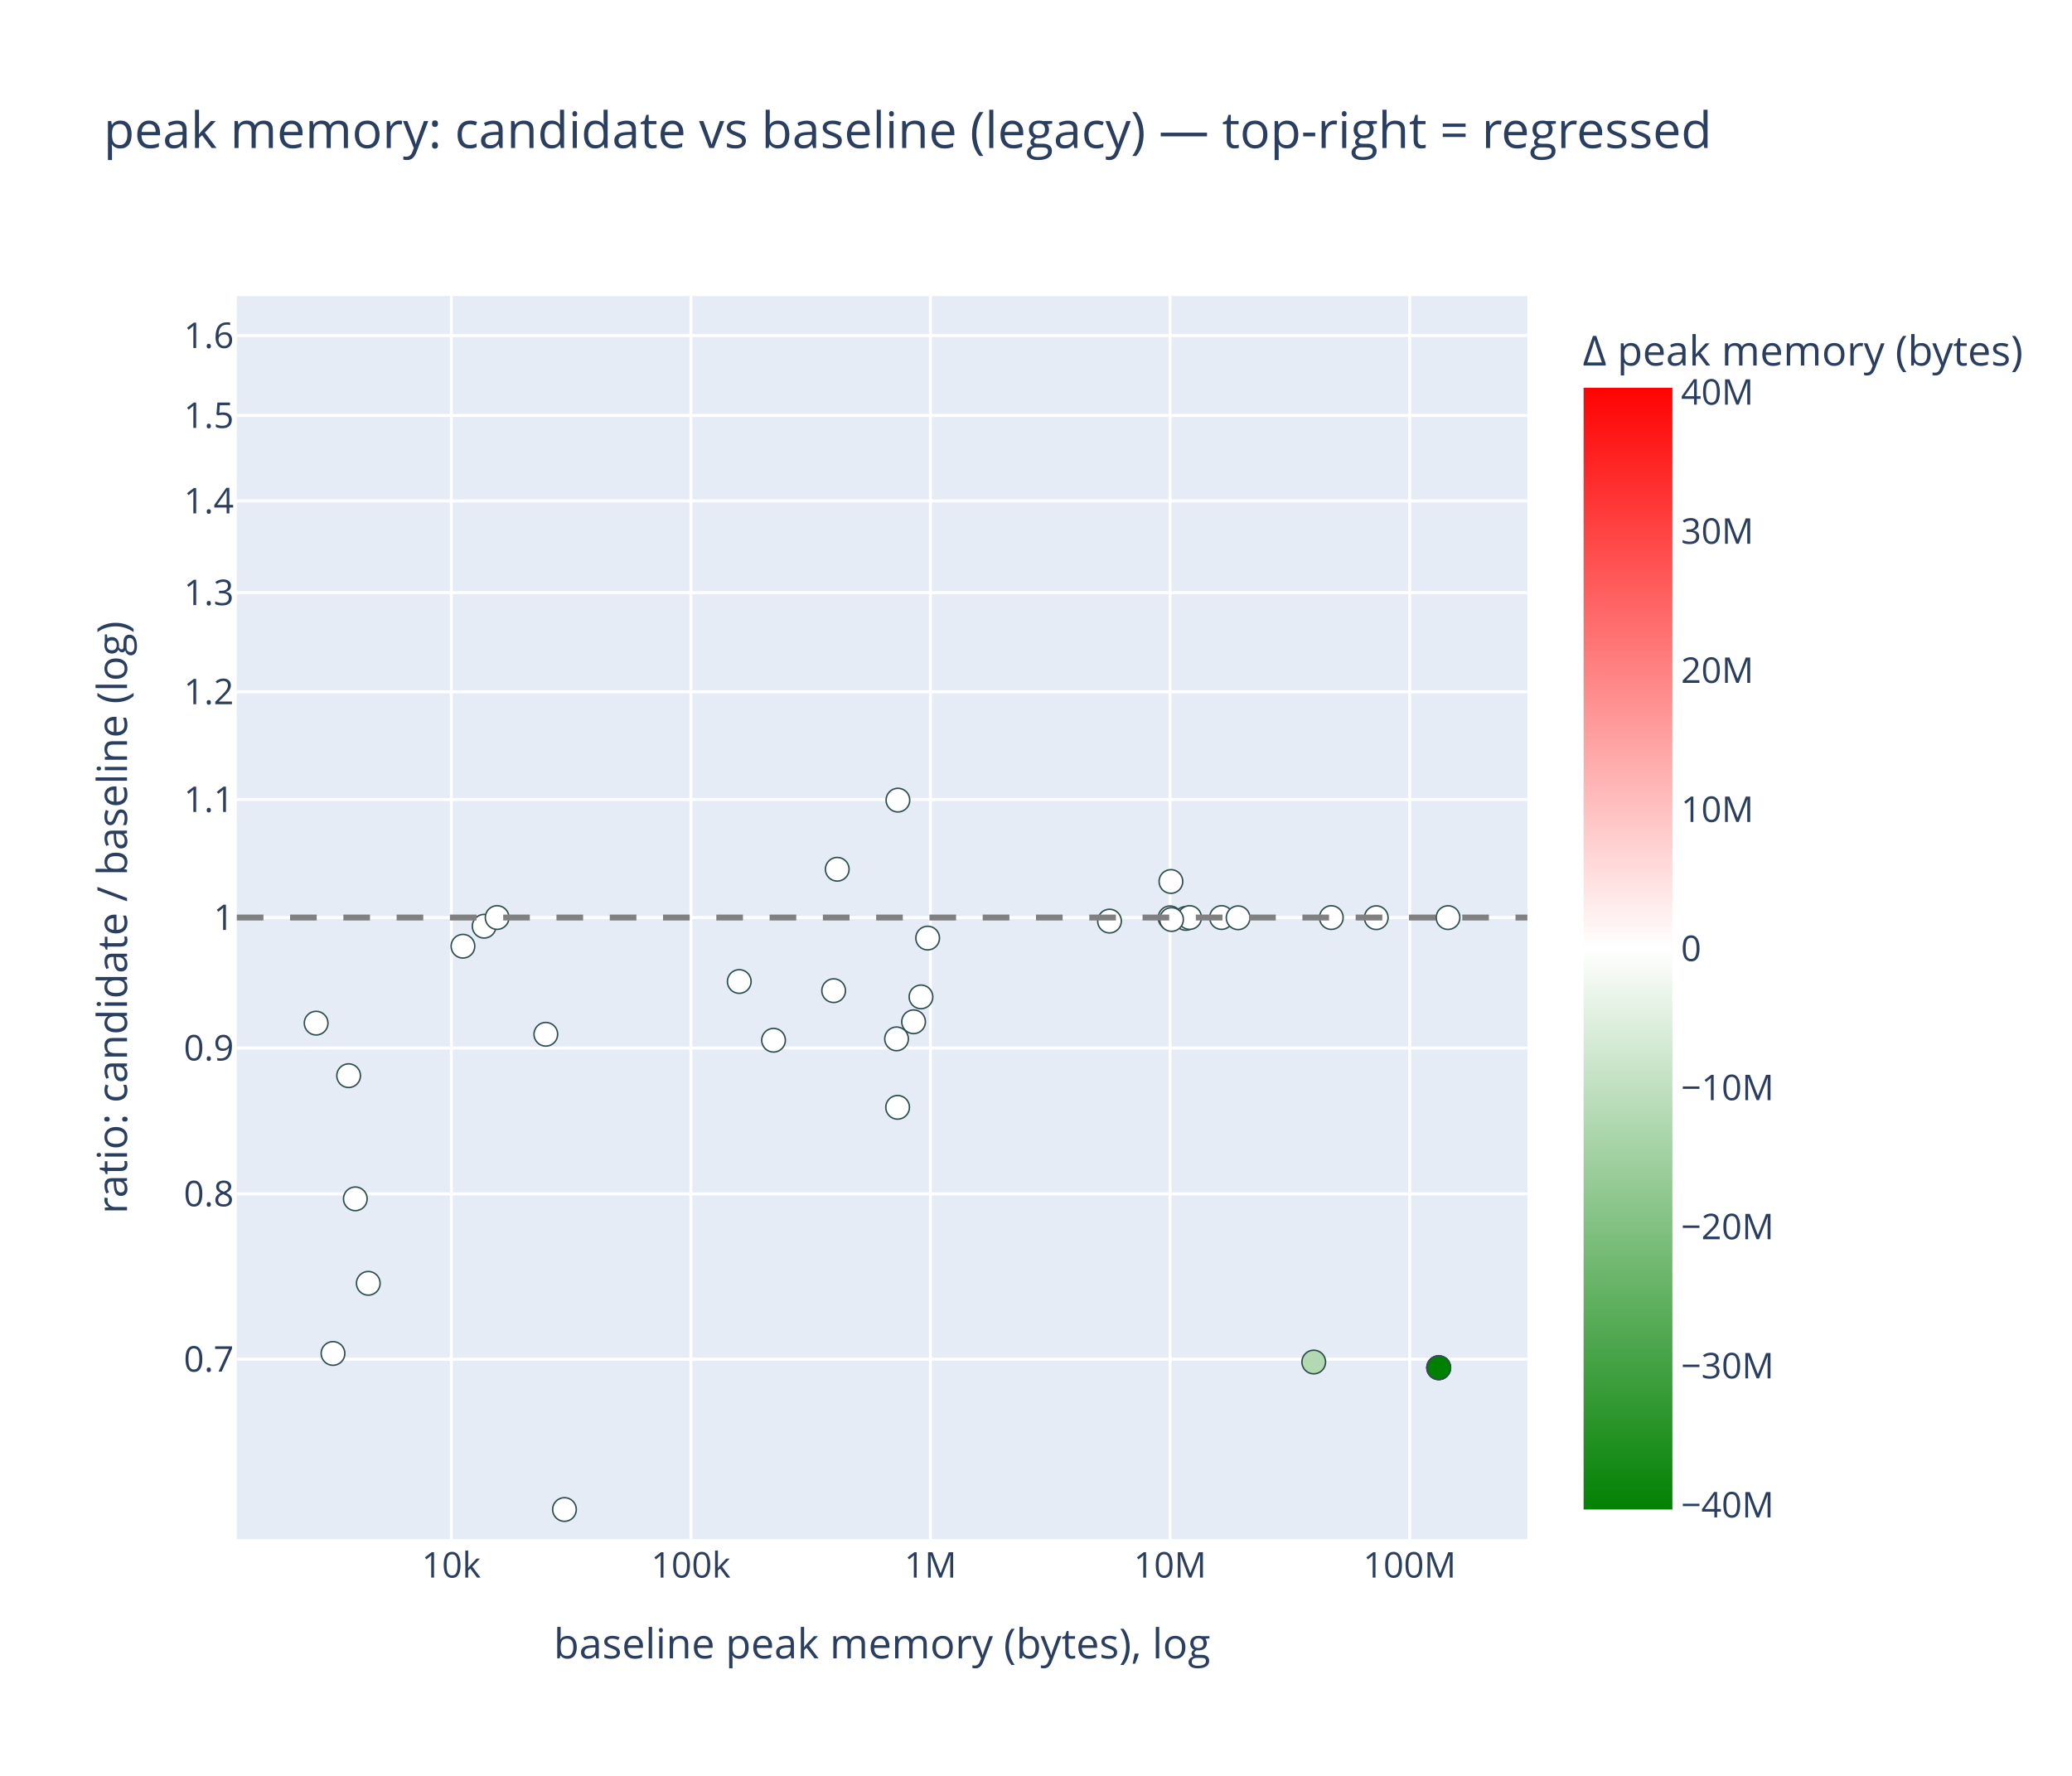
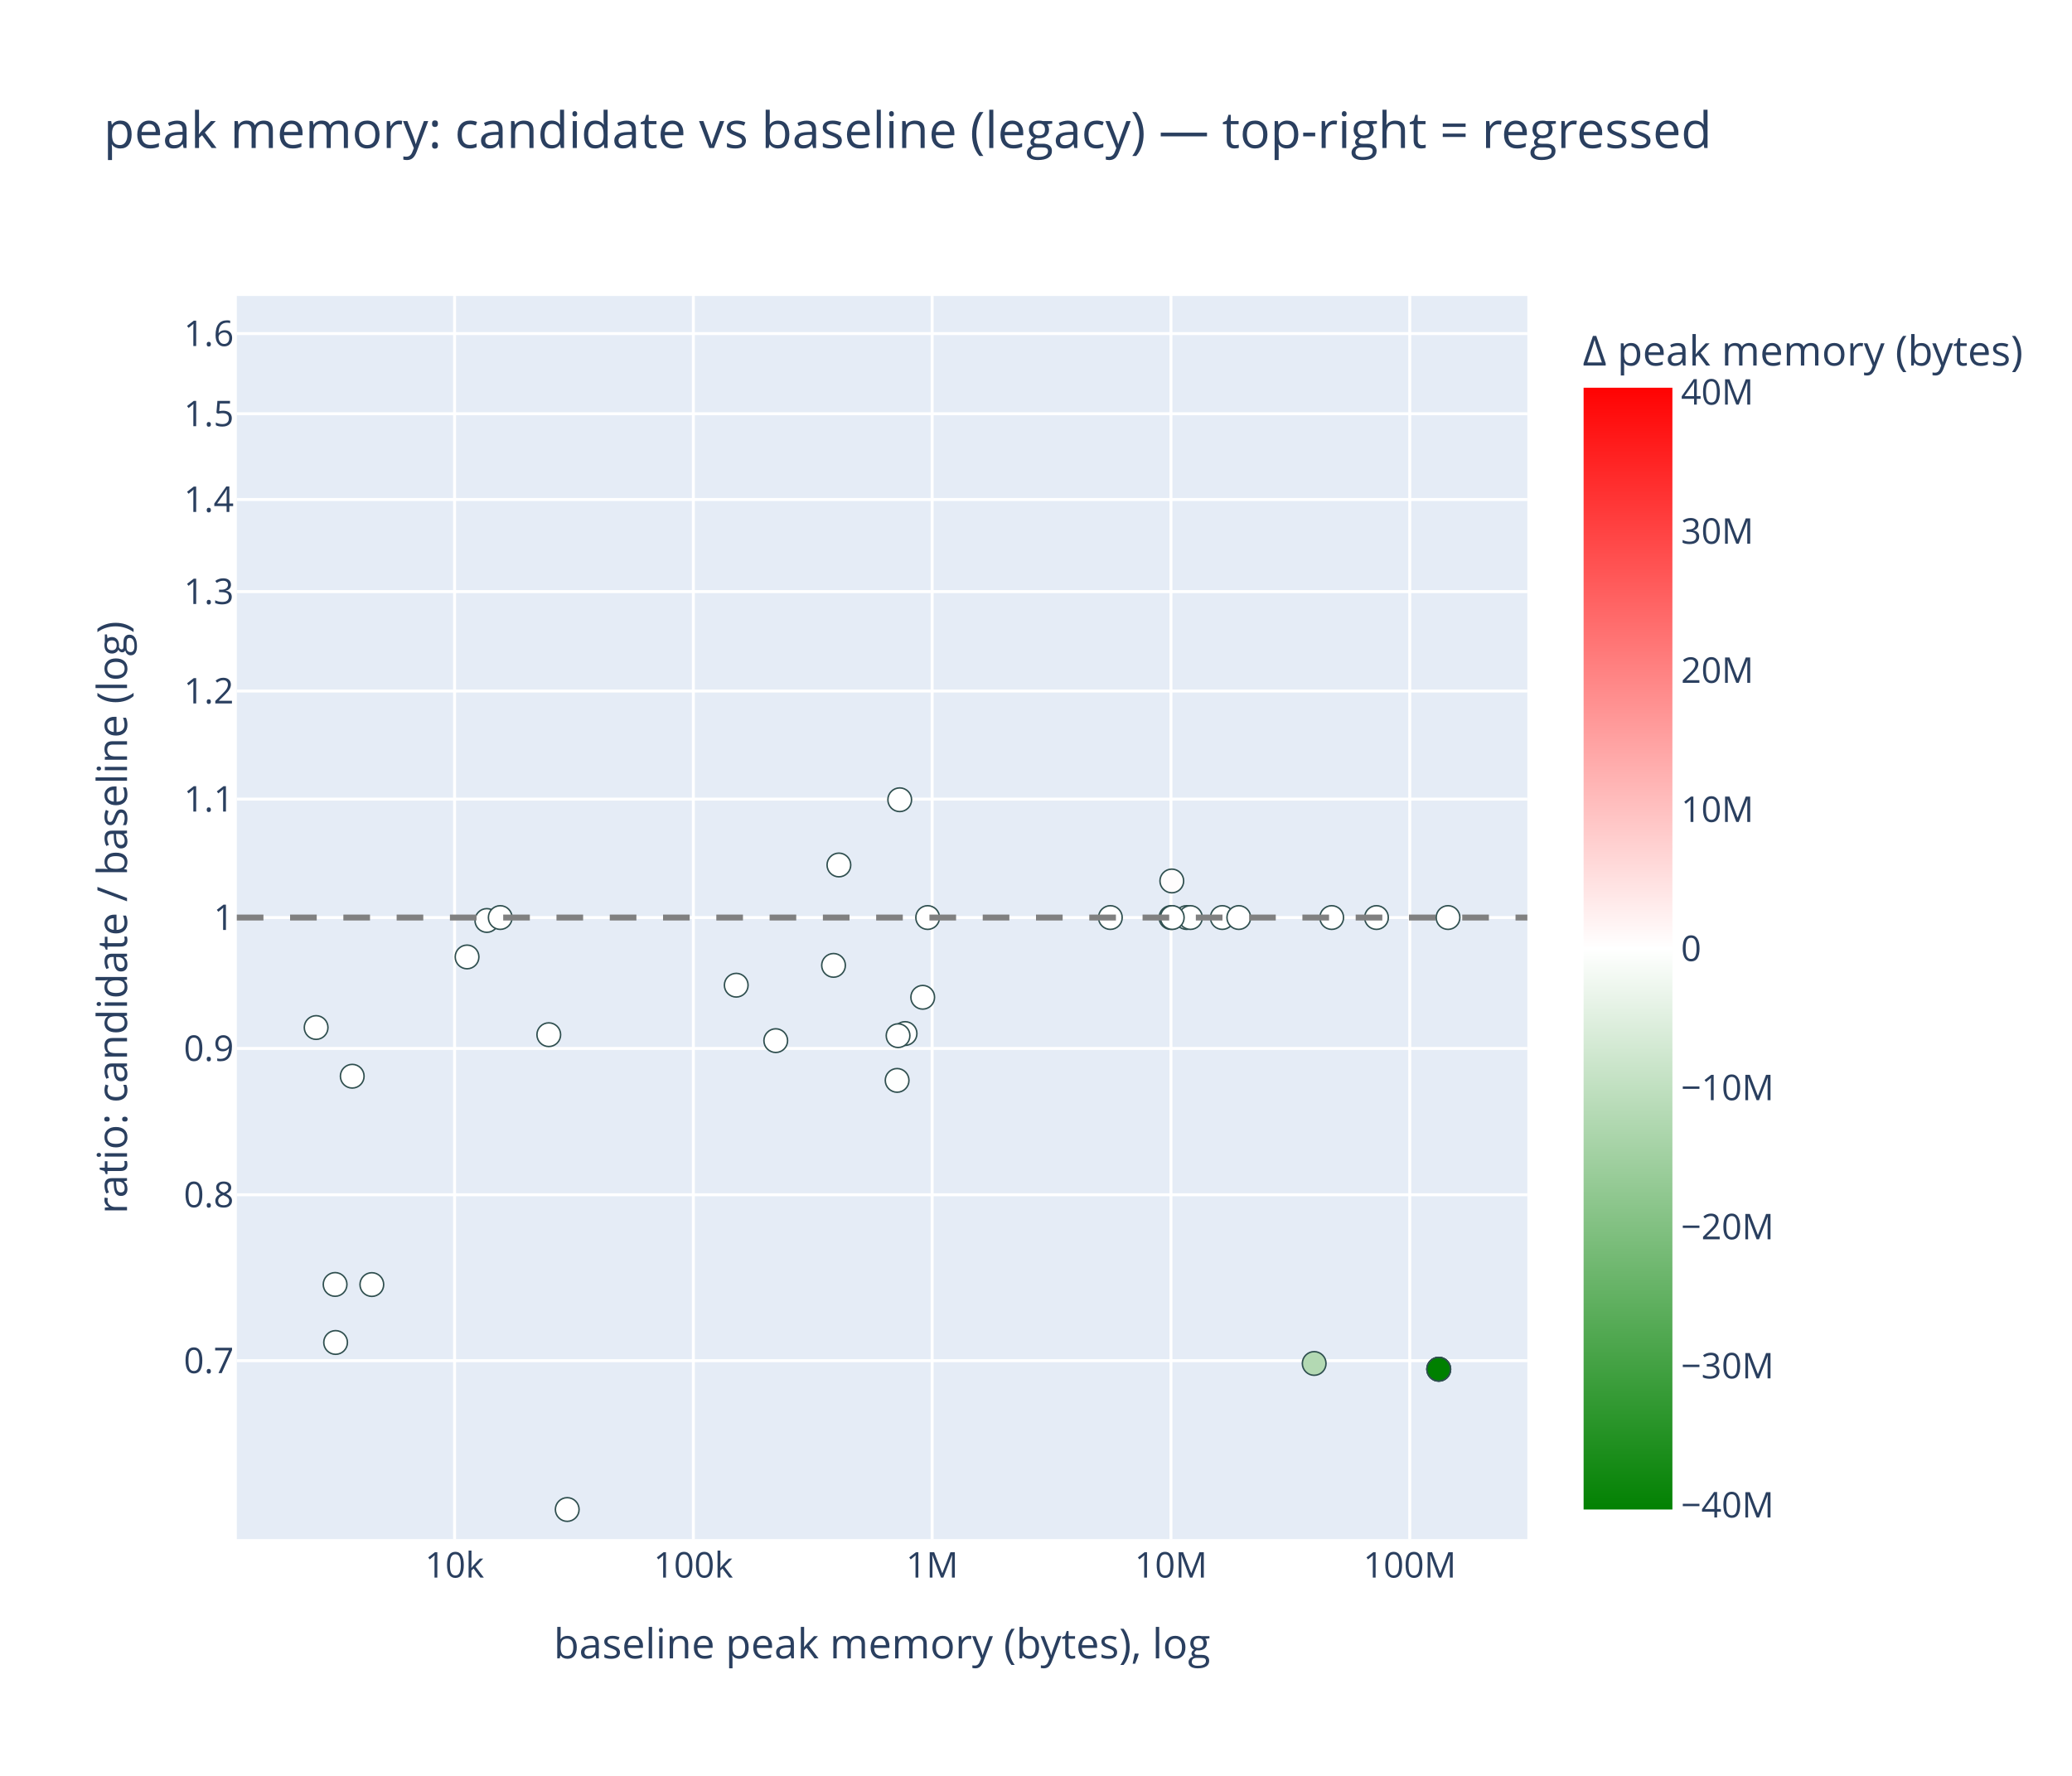
<svg xmlns="http://www.w3.org/2000/svg" class="main-svg" width="700" height="600" style="" viewBox="0 0 700 600">
  <rect x="0" y="0" width="700" height="600" style="fill: rgb(255, 255, 255); fill-opacity: 1;" />
-   <defs id="defs-bfeaf5">
+   <defs id="defs-1a44c6">
    <g class="clips">
-       <clipPath id="clipbfeaf5xyplot" class="plotclip">
+       <clipPath id="clip1a44c6xyplot" class="plotclip">
        <rect width="436" height="420" />
      </clipPath>
-       <clipPath class="axesclip" id="clipbfeaf5x">
+       <clipPath class="axesclip" id="clip1a44c6x">
        <rect x="80" y="0" width="436" height="600" />
      </clipPath>
-       <clipPath class="axesclip" id="clipbfeaf5y">
+       <clipPath class="axesclip" id="clip1a44c6y">
        <rect x="0" y="100" width="700" height="420" />
      </clipPath>
-       <clipPath class="axesclip" id="clipbfeaf5xy">
+       <clipPath class="axesclip" id="clip1a44c6xy">
        <rect x="80" y="100" width="436" height="420" />
      </clipPath>
    </g>
    <g class="gradients">
-       <linearGradient x1="0" y1="1" x2="0" y2="0" gradientUnits="objectBoundingBox" id="gbfeaf5-cbcoloraxis">
+       <linearGradient x1="0" y1="1" x2="0" y2="0" gradientUnits="objectBoundingBox" id="g1a44c6-cbcoloraxis">
        <stop offset="0%" stop-color="rgb(0, 128, 0)" stop-opacity="1" />
        <stop offset="50%" stop-color="rgb(255, 255, 255)" stop-opacity="1" />
        <stop offset="100%" stop-color="rgb(255, 0, 0)" stop-opacity="1" />
      </linearGradient>
    </g>
    <g class="patterns" />
  </defs>
  <g class="bglayer">
    <rect class="bg" x="80" y="100" width="436" height="420" style="fill: rgb(229, 236, 246); fill-opacity: 1; stroke-width: 0;" />
  </g>
  <g class="layer-below">
    <g class="imagelayer" />
    <g class="shapelayer" />
  </g>
  <g class="cartesianlayer">
    <g class="subplot xy">
      <g class="layer-subplot">
        <g class="shapelayer" />
        <g class="imagelayer" />
      </g>
      <g class="minor-gridlayer">
        <g class="x" />
        <g class="y" />
      </g>
      <g class="gridlayer">
        <g class="x">
-           <path class="xgrid crisp" transform="translate(152.46,0)" d="M0,100v420" style="stroke: rgb(255, 255, 255); stroke-opacity: 1; stroke-width: 1px;" />
-           <path class="xgrid crisp" transform="translate(233.4,0)" d="M0,100v420" style="stroke: rgb(255, 255, 255); stroke-opacity: 1; stroke-width: 1px;" />
-           <path class="xgrid crisp" transform="translate(314.34,0)" d="M0,100v420" style="stroke: rgb(255, 255, 255); stroke-opacity: 1; stroke-width: 1px;" />
-           <path class="xgrid crisp" transform="translate(395.28,0)" d="M0,100v420" style="stroke: rgb(255, 255, 255); stroke-opacity: 1; stroke-width: 1px;" />
-           <path class="xgrid crisp" transform="translate(476.22,0)" d="M0,100v420" style="stroke: rgb(255, 255, 255); stroke-opacity: 1; stroke-width: 1px;" />
+           <path class="xgrid crisp" transform="translate(153.57,0)" d="M0,100v420" style="stroke: rgb(255, 255, 255); stroke-opacity: 1; stroke-width: 1px;" />
+           <path class="xgrid crisp" transform="translate(234.24,0)" d="M0,100v420" style="stroke: rgb(255, 255, 255); stroke-opacity: 1; stroke-width: 1px;" />
+           <path class="xgrid crisp" transform="translate(314.91,0)" d="M0,100v420" style="stroke: rgb(255, 255, 255); stroke-opacity: 1; stroke-width: 1px;" />
+           <path class="xgrid crisp" transform="translate(395.59,0)" d="M0,100v420" style="stroke: rgb(255, 255, 255); stroke-opacity: 1; stroke-width: 1px;" />
+           <path class="xgrid crisp" transform="translate(476.26,0)" d="M0,100v420" style="stroke: rgb(255, 255, 255); stroke-opacity: 1; stroke-width: 1px;" />
        </g>
        <g class="y">
-           <path class="ygrid crisp" transform="translate(0,459.22)" d="M80,0h436" style="stroke: rgb(255, 255, 255); stroke-opacity: 1; stroke-width: 1px;" />
-           <path class="ygrid crisp" transform="translate(0,403.35)" d="M80,0h436" style="stroke: rgb(255, 255, 255); stroke-opacity: 1; stroke-width: 1px;" />
-           <path class="ygrid crisp" transform="translate(0,354.08)" d="M80,0h436" style="stroke: rgb(255, 255, 255); stroke-opacity: 1; stroke-width: 1px;" />
+           <path class="ygrid crisp" transform="translate(0,459.72)" d="M80,0h436" style="stroke: rgb(255, 255, 255); stroke-opacity: 1; stroke-width: 1px;" />
+           <path class="ygrid crisp" transform="translate(0,403.67)" d="M80,0h436" style="stroke: rgb(255, 255, 255); stroke-opacity: 1; stroke-width: 1px;" />
+           <path class="ygrid crisp" transform="translate(0,354.23)" d="M80,0h436" style="stroke: rgb(255, 255, 255); stroke-opacity: 1; stroke-width: 1px;" />
          <path class="ygrid crisp" transform="translate(0,310)" d="M80,0h436" style="stroke: rgb(255, 255, 255); stroke-opacity: 1; stroke-width: 1px;" />
-           <path class="ygrid crisp" transform="translate(0,270.13)" d="M80,0h436" style="stroke: rgb(255, 255, 255); stroke-opacity: 1; stroke-width: 1px;" />
-           <path class="ygrid crisp" transform="translate(0,233.73)" d="M80,0h436" style="stroke: rgb(255, 255, 255); stroke-opacity: 1; stroke-width: 1px;" />
-           <path class="ygrid crisp" transform="translate(0,200.24)" d="M80,0h436" style="stroke: rgb(255, 255, 255); stroke-opacity: 1; stroke-width: 1px;" />
-           <path class="ygrid crisp" transform="translate(0,169.24)" d="M80,0h436" style="stroke: rgb(255, 255, 255); stroke-opacity: 1; stroke-width: 1px;" />
-           <path class="ygrid crisp" transform="translate(0,140.37)" d="M80,0h436" style="stroke: rgb(255, 255, 255); stroke-opacity: 1; stroke-width: 1px;" />
-           <path class="ygrid crisp" transform="translate(0,113.37)" d="M80,0h436" style="stroke: rgb(255, 255, 255); stroke-opacity: 1; stroke-width: 1px;" />
+           <path class="ygrid crisp" transform="translate(0,269.99)" d="M80,0h436" style="stroke: rgb(255, 255, 255); stroke-opacity: 1; stroke-width: 1px;" />
+           <path class="ygrid crisp" transform="translate(0,233.47)" d="M80,0h436" style="stroke: rgb(255, 255, 255); stroke-opacity: 1; stroke-width: 1px;" />
+           <path class="ygrid crisp" transform="translate(0,199.87)" d="M80,0h436" style="stroke: rgb(255, 255, 255); stroke-opacity: 1; stroke-width: 1px;" />
+           <path class="ygrid crisp" transform="translate(0,168.76)" d="M80,0h436" style="stroke: rgb(255, 255, 255); stroke-opacity: 1; stroke-width: 1px;" />
+           <path class="ygrid crisp" transform="translate(0,139.8)" d="M80,0h436" style="stroke: rgb(255, 255, 255); stroke-opacity: 1; stroke-width: 1px;" />
+           <path class="ygrid crisp" transform="translate(0,112.71)" d="M80,0h436" style="stroke: rgb(255, 255, 255); stroke-opacity: 1; stroke-width: 1px;" />
        </g>
      </g>
      <g class="zerolinelayer" />
      <g class="layer-between">
        <g class="shapelayer" />
        <g class="imagelayer" />
      </g>
      <path class="xlines-below" />
      <path class="ylines-below" />
      <g class="overlines-below" />
      <g class="xaxislayer-below" />
      <g class="yaxislayer-below" />
      <g class="overaxes-below" />
      <g class="overplot">
-         <g class="xy" transform="translate(80,100)" clip-path="url(#clipbfeaf5xyplot)">
+         <g class="xy" transform="translate(80,100)" clip-path="url(#clip1a44c6xyplot)">
          <g class="scatterlayer mlayer">
-             <g class="trace scatter trace94577b" style="stroke-miterlimit: 2; opacity: 1;">
+             <g class="trace scatter trace52ea86" style="stroke-miterlimit: 2; opacity: 1;">
              <g class="fills" />
              <g class="errorbars" />
              <g class="lines" />
              <g class="points">
-                 <path class="point" transform="translate(83.56,212.94)" d="M4,0A4,4 0 1,1 0,-4A4,4 0 0,1 4,0Z" style="opacity: 1; stroke-width: 0.5px; fill: rgb(255, 255, 255); fill-opacity: 1; stroke: rgb(47, 79, 79); stroke-opacity: 1;" />
-                 <path class="point" transform="translate(320.6,210.29)" d="M4,0A4,4 0 1,1 0,-4A4,4 0 0,1 4,0Z" style="opacity: 1; stroke-width: 0.5px; fill: rgb(255, 255, 255); fill-opacity: 1; stroke: rgb(47, 79, 79); stroke-opacity: 1;" />
-                 <path class="point" transform="translate(104.4,249.44)" d="M4,0A4,4 0 1,1 0,-4A4,4 0 0,1 4,0Z" style="opacity: 1; stroke-width: 0.5px; fill: rgb(255, 255, 255); fill-opacity: 1; stroke: rgb(47, 79, 79); stroke-opacity: 1;" />
-                 <path class="point" transform="translate(332.67,210)" d="M4,0A4,4 0 1,1 0,-4A4,4 0 0,1 4,0Z" style="opacity: 1; stroke-width: 0.5px; fill: rgb(255, 255, 255); fill-opacity: 1; stroke: rgb(47, 79, 79); stroke-opacity: 1;" />
-                 <path class="point" transform="translate(40.04,305.04)" d="M4,0A4,4 0 1,1 0,-4A4,4 0 0,1 4,0Z" style="opacity: 1; stroke-width: 0.5px; fill: rgb(255, 255, 255); fill-opacity: 1; stroke: rgb(47, 79, 79); stroke-opacity: 1;" />
-                 <path class="point" transform="translate(228.64,245.22)" d="M4,0A4,4 0 1,1 0,-4A4,4 0 0,1 4,0Z" style="opacity: 1; stroke-width: 0.5px; fill: rgb(255, 255, 255); fill-opacity: 1; stroke: rgb(47, 79, 79); stroke-opacity: 1;" />
-                 <path class="point" transform="translate(44.42,333.58)" d="M4,0A4,4 0 1,1 0,-4A4,4 0 0,1 4,0Z" style="opacity: 1; stroke-width: 0.5px; fill: rgb(255, 255, 255); fill-opacity: 1; stroke: rgb(47, 79, 79); stroke-opacity: 1;" />
-                 <path class="point" transform="translate(223.35,170.33)" d="M4,0A4,4 0 1,1 0,-4A4,4 0 0,1 4,0Z" style="opacity: 1; stroke-width: 0.5px; fill: rgb(255, 255, 255); fill-opacity: 1; stroke: rgb(47, 79, 79); stroke-opacity: 1;" />
-                 <path class="point" transform="translate(37.78,263.43)" d="M4,0A4,4 0 1,1 0,-4A4,4 0 0,1 4,0Z" style="opacity: 1; stroke-width: 0.5px; fill: rgb(255, 255, 255); fill-opacity: 1; stroke: rgb(47, 79, 79); stroke-opacity: 1;" />
-                 <path class="point" transform="translate(181.33,251.45)" d="M4,0A4,4 0 1,1 0,-4A4,4 0 0,1 4,0Z" style="opacity: 1; stroke-width: 0.5px; fill: rgb(255, 255, 255); fill-opacity: 1; stroke: rgb(47, 79, 79); stroke-opacity: 1;" />
-                 <path class="point" transform="translate(76.4,219.69)" d="M4,0A4,4 0 1,1 0,-4A4,4 0 0,1 4,0Z" style="opacity: 1; stroke-width: 0.5px; fill: rgb(255, 255, 255); fill-opacity: 1; stroke: rgb(47, 79, 79); stroke-opacity: 1;" />
-                 <path class="point" transform="translate(231.14,236.81)" d="M4,0A4,4 0 1,1 0,-4A4,4 0 0,1 4,0Z" style="opacity: 1; stroke-width: 0.5px; fill: rgb(255, 255, 255); fill-opacity: 1; stroke: rgb(47, 79, 79); stroke-opacity: 1;" />
-                 <path class="point" transform="translate(26.8,245.68)" d="M4,0A4,4 0 1,1 0,-4A4,4 0 0,1 4,0Z" style="opacity: 1; stroke-width: 0.5px; fill: rgb(255, 255, 255); fill-opacity: 1; stroke: rgb(47, 79, 79); stroke-opacity: 1;" />
-                 <path class="point" transform="translate(169.75,231.61)" d="M4,0A4,4 0 1,1 0,-4A4,4 0 0,1 4,0Z" style="opacity: 1; stroke-width: 0.5px; fill: rgb(255, 255, 255); fill-opacity: 1; stroke: rgb(47, 79, 79); stroke-opacity: 1;" />
-                 <path class="point" transform="translate(32.5,357.28)" d="M4,0A4,4 0 1,1 0,-4A4,4 0 0,1 4,0Z" style="opacity: 1; stroke-width: 0.5px; fill: rgb(255, 255, 255); fill-opacity: 1; stroke: rgb(47, 79, 79); stroke-opacity: 1;" />
-                 <path class="point" transform="translate(201.64,234.71)" d="M4,0A4,4 0 1,1 0,-4A4,4 0 0,1 4,0Z" style="opacity: 1; stroke-width: 0.5px; fill: rgb(255, 255, 255); fill-opacity: 1; stroke: rgb(47, 79, 79); stroke-opacity: 1;" />
-                 <path class="point" transform="translate(110.7,410)" d="M4,0A4,4 0 1,1 0,-4A4,4 0 0,1 4,0Z" style="opacity: 1; stroke-width: 0.5px; fill: rgb(255, 255, 255); fill-opacity: 1; stroke: rgb(47, 79, 79); stroke-opacity: 1;" />
-                 <path class="point" transform="translate(363.83,360.17)" d="M4,0A4,4 0 1,1 0,-4A4,4 0 0,1 4,0Z" style="opacity: 1; stroke-width: 0.5px; fill: rgb(179, 217, 179); fill-opacity: 1; stroke: rgb(47, 79, 79); stroke-opacity: 1;" />
-                 <path class="point" transform="translate(202.85,193.69)" d="M4,0A4,4 0 1,1 0,-4A4,4 0 0,1 4,0Z" style="opacity: 1; stroke-width: 0.5px; fill: rgb(255, 255, 255); fill-opacity: 1; stroke: rgb(47, 79, 79); stroke-opacity: 1;" />
-                 <path class="point" transform="translate(315.58,197.82)" d="M4,0A4,4 0 1,1 0,-4A4,4 0 0,1 4,0Z" style="opacity: 1; stroke-width: 0.5px; fill: rgb(255, 253, 253); fill-opacity: 1; stroke: rgb(47, 79, 79); stroke-opacity: 1;" />
-                 <path class="point" transform="translate(87.95,210)" d="M4,0A4,4 0 1,1 0,-4A4,4 0 0,1 4,0Z" style="opacity: 1; stroke-width: 0.5px; fill: rgb(255, 255, 255); fill-opacity: 1; stroke: rgb(47, 79, 79); stroke-opacity: 1;" />
-                 <path class="point" transform="translate(321.9,210)" d="M4,0A4,4 0 1,1 0,-4A4,4 0 0,1 4,0Z" style="opacity: 1; stroke-width: 0.5px; fill: rgb(255, 255, 255); fill-opacity: 1; stroke: rgb(47, 79, 79); stroke-opacity: 1;" />
-                 <path class="point" transform="translate(369.77,210.01)" d="M4,0A4,4 0 1,1 0,-4A4,4 0 0,1 4,0Z" style="opacity: 1; stroke-width: 0.5px; fill: rgb(255, 255, 255); fill-opacity: 1; stroke: rgb(47, 79, 79); stroke-opacity: 1;" />
-                 <path class="point" transform="translate(406.05,362.09)" d="M4,0A4,4 0 1,1 0,-4A4,4 0 0,1 4,0Z" style="opacity: 1; stroke-width: 0.5px; fill: rgb(0, 128, 0); fill-opacity: 1; stroke: rgb(47, 79, 79); stroke-opacity: 1;" />
-                 <path class="point" transform="translate(406.05,362.09)" d="M4,0A4,4 0 1,1 0,-4A4,4 0 0,1 4,0Z" style="opacity: 1; stroke-width: 0.5px; fill: rgb(0, 128, 0); fill-opacity: 1; stroke: rgb(47, 79, 79); stroke-opacity: 1;" />
-                 <path class="point" transform="translate(406.05,362.09)" d="M4,0A4,4 0 1,1 0,-4A4,4 0 0,1 4,0Z" style="opacity: 1; stroke-width: 0.5px; fill: rgb(0, 128, 0); fill-opacity: 1; stroke: rgb(47, 79, 79); stroke-opacity: 1;" />
-                 <path class="point" transform="translate(222.89,250.99)" d="M4,0A4,4 0 1,1 0,-4A4,4 0 0,1 4,0Z" style="opacity: 1; stroke-width: 0.5px; fill: rgb(255, 255, 255); fill-opacity: 1; stroke: rgb(47, 79, 79); stroke-opacity: 1;" />
-                 <path class="point" transform="translate(315.28,210.09)" d="M4,0A4,4 0 1,1 0,-4A4,4 0 0,1 4,0Z" style="opacity: 1; stroke-width: 0.5px; fill: rgb(255, 255, 255); fill-opacity: 1; stroke: rgb(47, 79, 79); stroke-opacity: 1;" />
-                 <path class="point" transform="translate(338.28,210.08)" d="M4,0A4,4 0 1,1 0,-4A4,4 0 0,1 4,0Z" style="opacity: 1; stroke-width: 0.5px; fill: rgb(255, 255, 255); fill-opacity: 1; stroke: rgb(47, 79, 79); stroke-opacity: 1;" />
-                 <path class="point" transform="translate(233.4,216.94)" d="M4,0A4,4 0 1,1 0,-4A4,4 0 0,1 4,0Z" style="opacity: 1; stroke-width: 0.5px; fill: rgb(255, 255, 255); fill-opacity: 1; stroke: rgb(47, 79, 79); stroke-opacity: 1;" />
-                 <path class="point" transform="translate(294.84,211.2)" d="M4,0A4,4 0 1,1 0,-4A4,4 0 0,1 4,0Z" style="opacity: 1; stroke-width: 0.5px; fill: rgb(255, 255, 255); fill-opacity: 1; stroke: rgb(47, 79, 79); stroke-opacity: 1;" />
-                 <path class="point" transform="translate(315.79,210.66)" d="M4,0A4,4 0 1,1 0,-4A4,4 0 0,1 4,0Z" style="opacity: 1; stroke-width: 0.5px; fill: rgb(255, 255, 255); fill-opacity: 1; stroke: rgb(47, 79, 79); stroke-opacity: 1;" />
-                 <path class="point" transform="translate(223.25,274.12)" d="M4,0A4,4 0 1,1 0,-4A4,4 0 0,1 4,0Z" style="opacity: 1; stroke-width: 0.5px; fill: rgb(254, 255, 254); fill-opacity: 1; stroke: rgb(47, 79, 79); stroke-opacity: 1;" />
-                 <path class="point" transform="translate(384.95,210.05)" d="M4,0A4,4 0 1,1 0,-4A4,4 0 0,1 4,0Z" style="opacity: 1; stroke-width: 0.5px; fill: rgb(255, 255, 255); fill-opacity: 1; stroke: rgb(47, 79, 79); stroke-opacity: 1;" />
-                 <path class="point" transform="translate(409.2,210.02)" d="M4,0A4,4 0 1,1 0,-4A4,4 0 0,1 4,0Z" style="opacity: 1; stroke-width: 0.5px; fill: rgb(255, 255, 255); fill-opacity: 1; stroke: rgb(47, 79, 79); stroke-opacity: 1;" />
+                 <path class="point" transform="translate(84.47,210.99)" d="M4,0A4,4 0 1,1 0,-4A4,4 0 0,1 4,0Z" style="opacity: 1; stroke-width: 0.5px; fill: rgb(255, 255, 255); fill-opacity: 1; stroke: rgb(47, 79, 79); stroke-opacity: 1;" />
+                 <path class="point" transform="translate(320.87,210)" d="M4,0A4,4 0 1,1 0,-4A4,4 0 0,1 4,0Z" style="opacity: 1; stroke-width: 0.5px; fill: rgb(255, 255, 255); fill-opacity: 1; stroke: rgb(47, 79, 79); stroke-opacity: 1;" />
+                 <path class="point" transform="translate(105.4,249.58)" d="M4,0A4,4 0 1,1 0,-4A4,4 0 0,1 4,0Z" style="opacity: 1; stroke-width: 0.5px; fill: rgb(255, 255, 255); fill-opacity: 1; stroke: rgb(47, 79, 79); stroke-opacity: 1;" />
+                 <path class="point" transform="translate(332.93,210)" d="M4,0A4,4 0 1,1 0,-4A4,4 0 0,1 4,0Z" style="opacity: 1; stroke-width: 0.5px; fill: rgb(255, 255, 255); fill-opacity: 1; stroke: rgb(47, 79, 79); stroke-opacity: 1;" />
+                 <path class="point" transform="translate(33.21,333.96)" d="M4,0A4,4 0 1,1 0,-4A4,4 0 0,1 4,0Z" style="opacity: 1; stroke-width: 0.5px; fill: rgb(255, 255, 255); fill-opacity: 1; stroke: rgb(47, 79, 79); stroke-opacity: 1;" />
+                 <path class="point" transform="translate(225.77,249.19)" d="M4,0A4,4 0 1,1 0,-4A4,4 0 0,1 4,0Z" style="opacity: 1; stroke-width: 0.5px; fill: rgb(255, 255, 255); fill-opacity: 1; stroke: rgb(47, 79, 79); stroke-opacity: 1;" />
+                 <path class="point" transform="translate(45.62,334)" d="M4,0A4,4 0 1,1 0,-4A4,4 0 0,1 4,0Z" style="opacity: 1; stroke-width: 0.5px; fill: rgb(255, 255, 255); fill-opacity: 1; stroke: rgb(47, 79, 79); stroke-opacity: 1;" />
+                 <path class="point" transform="translate(223.96,170.2)" d="M4,0A4,4 0 1,1 0,-4A4,4 0 0,1 4,0Z" style="opacity: 1; stroke-width: 0.5px; fill: rgb(255, 255, 255); fill-opacity: 1; stroke: rgb(47, 79, 79); stroke-opacity: 1;" />
+                 <path class="point" transform="translate(39,263.61)" d="M4,0A4,4 0 1,1 0,-4A4,4 0 0,1 4,0Z" style="opacity: 1; stroke-width: 0.5px; fill: rgb(255, 255, 255); fill-opacity: 1; stroke: rgb(47, 79, 79); stroke-opacity: 1;" />
+                 <path class="point" transform="translate(182.08,251.59)" d="M4,0A4,4 0 1,1 0,-4A4,4 0 0,1 4,0Z" style="opacity: 1; stroke-width: 0.5px; fill: rgb(255, 255, 255); fill-opacity: 1; stroke: rgb(47, 79, 79); stroke-opacity: 1;" />
+                 <path class="point" transform="translate(77.79,223.31)" d="M4,0A4,4 0 1,1 0,-4A4,4 0 0,1 4,0Z" style="opacity: 1; stroke-width: 0.5px; fill: rgb(255, 255, 255); fill-opacity: 1; stroke: rgb(47, 79, 79); stroke-opacity: 1;" />
+                 <path class="point" transform="translate(231.73,236.94)" d="M4,0A4,4 0 1,1 0,-4A4,4 0 0,1 4,0Z" style="opacity: 1; stroke-width: 0.5px; fill: rgb(255, 255, 255); fill-opacity: 1; stroke: rgb(47, 79, 79); stroke-opacity: 1;" />
+                 <path class="point" transform="translate(26.8,247.16)" d="M4,0A4,4 0 1,1 0,-4A4,4 0 0,1 4,0Z" style="opacity: 1; stroke-width: 0.5px; fill: rgb(255, 255, 255); fill-opacity: 1; stroke: rgb(47, 79, 79); stroke-opacity: 1;" />
+                 <path class="point" transform="translate(168.73,232.86)" d="M4,0A4,4 0 1,1 0,-4A4,4 0 0,1 4,0Z" style="opacity: 1; stroke-width: 0.5px; fill: rgb(255, 255, 255); fill-opacity: 1; stroke: rgb(47, 79, 79); stroke-opacity: 1;" />
+                 <path class="point" transform="translate(33.38,353.57)" d="M4,0A4,4 0 1,1 0,-4A4,4 0 0,1 4,0Z" style="opacity: 1; stroke-width: 0.5px; fill: rgb(255, 255, 255); fill-opacity: 1; stroke: rgb(47, 79, 79); stroke-opacity: 1;" />
+                 <path class="point" transform="translate(201.6,226.16)" d="M4,0A4,4 0 1,1 0,-4A4,4 0 0,1 4,0Z" style="opacity: 1; stroke-width: 0.5px; fill: rgb(255, 255, 255); fill-opacity: 1; stroke: rgb(47, 79, 79); stroke-opacity: 1;" />
+                 <path class="point" transform="translate(111.63,410)" d="M4,0A4,4 0 1,1 0,-4A4,4 0 0,1 4,0Z" style="opacity: 1; stroke-width: 0.5px; fill: rgb(255, 255, 255); fill-opacity: 1; stroke: rgb(47, 79, 79); stroke-opacity: 1;" />
+                 <path class="point" transform="translate(363.98,360.66)" d="M4,0A4,4 0 1,1 0,-4A4,4 0 0,1 4,0Z" style="opacity: 1; stroke-width: 0.5px; fill: rgb(179, 217, 179); fill-opacity: 1; stroke: rgb(47, 79, 79); stroke-opacity: 1;" />
+                 <path class="point" transform="translate(203.41,192.24)" d="M4,0A4,4 0 1,1 0,-4A4,4 0 0,1 4,0Z" style="opacity: 1; stroke-width: 0.5px; fill: rgb(255, 255, 255); fill-opacity: 1; stroke: rgb(47, 79, 79); stroke-opacity: 1;" />
+                 <path class="point" transform="translate(315.88,197.64)" d="M4,0A4,4 0 1,1 0,-4A4,4 0 0,1 4,0Z" style="opacity: 1; stroke-width: 0.5px; fill: rgb(255, 253, 253); fill-opacity: 1; stroke: rgb(47, 79, 79); stroke-opacity: 1;" />
+                 <path class="point" transform="translate(89,210)" d="M4,0A4,4 0 1,1 0,-4A4,4 0 0,1 4,0Z" style="opacity: 1; stroke-width: 0.5px; fill: rgb(255, 255, 255); fill-opacity: 1; stroke: rgb(47, 79, 79); stroke-opacity: 1;" />
+                 <path class="point" transform="translate(322.18,210)" d="M4,0A4,4 0 1,1 0,-4A4,4 0 0,1 4,0Z" style="opacity: 1; stroke-width: 0.5px; fill: rgb(255, 255, 255); fill-opacity: 1; stroke: rgb(47, 79, 79); stroke-opacity: 1;" />
+                 <path class="point" transform="translate(369.9,210)" d="M4,0A4,4 0 1,1 0,-4A4,4 0 0,1 4,0Z" style="opacity: 1; stroke-width: 0.5px; fill: rgb(255, 255, 255); fill-opacity: 1; stroke: rgb(47, 79, 79); stroke-opacity: 1;" />
+                 <path class="point" transform="translate(406.06,362.6)" d="M4,0A4,4 0 1,1 0,-4A4,4 0 0,1 4,0Z" style="opacity: 1; stroke-width: 0.5px; fill: rgb(0, 128, 0); fill-opacity: 1; stroke: rgb(47, 79, 79); stroke-opacity: 1;" />
+                 <path class="point" transform="translate(406.06,362.6)" d="M4,0A4,4 0 1,1 0,-4A4,4 0 0,1 4,0Z" style="opacity: 1; stroke-width: 0.5px; fill: rgb(0, 128, 0); fill-opacity: 1; stroke: rgb(47, 79, 79); stroke-opacity: 1;" />
+                 <path class="point" transform="translate(406.06,362.6)" d="M4,0A4,4 0 1,1 0,-4A4,4 0 0,1 4,0Z" style="opacity: 1; stroke-width: 0.5px; fill: rgb(0, 128, 0); fill-opacity: 1; stroke: rgb(47, 79, 79); stroke-opacity: 1;" />
+                 <path class="point" transform="translate(223.4,249.91)" d="M4,0A4,4 0 1,1 0,-4A4,4 0 0,1 4,0Z" style="opacity: 1; stroke-width: 0.5px; fill: rgb(255, 255, 255); fill-opacity: 1; stroke: rgb(47, 79, 79); stroke-opacity: 1;" />
+                 <path class="point" transform="translate(315.58,210)" d="M4,0A4,4 0 1,1 0,-4A4,4 0 0,1 4,0Z" style="opacity: 1; stroke-width: 0.5px; fill: rgb(255, 255, 255); fill-opacity: 1; stroke: rgb(47, 79, 79); stroke-opacity: 1;" />
+                 <path class="point" transform="translate(338.51,210)" d="M4,0A4,4 0 1,1 0,-4A4,4 0 0,1 4,0Z" style="opacity: 1; stroke-width: 0.5px; fill: rgb(255, 255, 255); fill-opacity: 1; stroke: rgb(47, 79, 79); stroke-opacity: 1;" />
+                 <path class="point" transform="translate(233.4,210)" d="M4,0A4,4 0 1,1 0,-4A4,4 0 0,1 4,0Z" style="opacity: 1; stroke-width: 0.5px; fill: rgb(255, 255, 255); fill-opacity: 1; stroke: rgb(47, 79, 79); stroke-opacity: 1;" />
+                 <path class="point" transform="translate(295.12,210)" d="M4,0A4,4 0 1,1 0,-4A4,4 0 0,1 4,0Z" style="opacity: 1; stroke-width: 0.5px; fill: rgb(255, 255, 255); fill-opacity: 1; stroke: rgb(47, 79, 79); stroke-opacity: 1;" />
+                 <path class="point" transform="translate(316.04,210)" d="M4,0A4,4 0 1,1 0,-4A4,4 0 0,1 4,0Z" style="opacity: 1; stroke-width: 0.5px; fill: rgb(255, 255, 255); fill-opacity: 1; stroke: rgb(47, 79, 79); stroke-opacity: 1;" />
+                 <path class="point" transform="translate(223.08,265.02)" d="M4,0A4,4 0 1,1 0,-4A4,4 0 0,1 4,0Z" style="opacity: 1; stroke-width: 0.5px; fill: rgb(254, 255, 254); fill-opacity: 1; stroke: rgb(47, 79, 79); stroke-opacity: 1;" />
+                 <path class="point" transform="translate(385.03,210)" d="M4,0A4,4 0 1,1 0,-4A4,4 0 0,1 4,0Z" style="opacity: 1; stroke-width: 0.5px; fill: rgb(255, 255, 255); fill-opacity: 1; stroke: rgb(47, 79, 79); stroke-opacity: 1;" />
+                 <path class="point" transform="translate(409.2,210)" d="M4,0A4,4 0 1,1 0,-4A4,4 0 0,1 4,0Z" style="opacity: 1; stroke-width: 0.5px; fill: rgb(255, 255, 255); fill-opacity: 1; stroke: rgb(47, 79, 79); stroke-opacity: 1;" />
              </g>
              <g class="text" />
            </g>
          </g>
        </g>
      </g>
      <g class="zerolinelayer-above" />
      <path class="xlines-above crisp" d="M0,0" style="fill: none;" />
      <path class="ylines-above crisp" d="M0,0" style="fill: none;" />
      <g class="overlines-above" />
      <g class="xaxislayer-above">
        <g class="xtick">
-           <text text-anchor="middle" x="0" y="533" transform="translate(152.46,0)" style="font-family: 'Open Sans', verdana, arial, sans-serif; font-size: 12px; fill: rgb(42, 63, 95); fill-opacity: 1; white-space: pre;">10k</text>
-         </g>
-         <g class="xtick">
-           <text text-anchor="middle" x="0" y="533" style="font-family: 'Open Sans', verdana, arial, sans-serif; font-size: 12px; fill: rgb(42, 63, 95); fill-opacity: 1; white-space: pre;" transform="translate(233.4,0)">100k</text>
-         </g>
-         <g class="xtick">
-           <text text-anchor="middle" x="0" y="533" style="font-family: 'Open Sans', verdana, arial, sans-serif; font-size: 12px; fill: rgb(42, 63, 95); fill-opacity: 1; white-space: pre;" transform="translate(314.34,0)">1M</text>
-         </g>
-         <g class="xtick">
-           <text text-anchor="middle" x="0" y="533" style="font-family: 'Open Sans', verdana, arial, sans-serif; font-size: 12px; fill: rgb(42, 63, 95); fill-opacity: 1; white-space: pre;" transform="translate(395.28,0)">10M</text>
-         </g>
-         <g class="xtick">
-           <text text-anchor="middle" x="0" y="533" style="font-family: 'Open Sans', verdana, arial, sans-serif; font-size: 12px; fill: rgb(42, 63, 95); fill-opacity: 1; white-space: pre;" transform="translate(476.22,0)">100M</text>
+           <text text-anchor="middle" x="0" y="533" transform="translate(153.57,0)" style="font-family: 'Open Sans', verdana, arial, sans-serif; font-size: 12px; fill: rgb(42, 63, 95); fill-opacity: 1; white-space: pre;">10k</text>
+         </g>
+         <g class="xtick">
+           <text text-anchor="middle" x="0" y="533" style="font-family: 'Open Sans', verdana, arial, sans-serif; font-size: 12px; fill: rgb(42, 63, 95); fill-opacity: 1; white-space: pre;" transform="translate(234.24,0)">100k</text>
+         </g>
+         <g class="xtick">
+           <text text-anchor="middle" x="0" y="533" style="font-family: 'Open Sans', verdana, arial, sans-serif; font-size: 12px; fill: rgb(42, 63, 95); fill-opacity: 1; white-space: pre;" transform="translate(314.91,0)">1M</text>
+         </g>
+         <g class="xtick">
+           <text text-anchor="middle" x="0" y="533" style="font-family: 'Open Sans', verdana, arial, sans-serif; font-size: 12px; fill: rgb(42, 63, 95); fill-opacity: 1; white-space: pre;" transform="translate(395.59,0)">10M</text>
+         </g>
+         <g class="xtick">
+           <text text-anchor="middle" x="0" y="533" style="font-family: 'Open Sans', verdana, arial, sans-serif; font-size: 12px; fill: rgb(42, 63, 95); fill-opacity: 1; white-space: pre;" transform="translate(476.26,0)">100M</text>
        </g>
      </g>
      <g class="yaxislayer-above">
        <g class="ytick">
-           <text text-anchor="end" x="79" y="4.2" transform="translate(0,459.22)" style="font-family: 'Open Sans', verdana, arial, sans-serif; font-size: 12px; fill: rgb(42, 63, 95); fill-opacity: 1; white-space: pre;">0.7</text>
-         </g>
-         <g class="ytick">
-           <text text-anchor="end" x="79" y="4.2" style="font-family: 'Open Sans', verdana, arial, sans-serif; font-size: 12px; fill: rgb(42, 63, 95); fill-opacity: 1; white-space: pre;" transform="translate(0,403.35)">0.8</text>
-         </g>
-         <g class="ytick">
-           <text text-anchor="end" x="79" y="4.2" style="font-family: 'Open Sans', verdana, arial, sans-serif; font-size: 12px; fill: rgb(42, 63, 95); fill-opacity: 1; white-space: pre;" transform="translate(0,354.08)">0.9</text>
+           <text text-anchor="end" x="79" y="4.2" transform="translate(0,459.72)" style="font-family: 'Open Sans', verdana, arial, sans-serif; font-size: 12px; fill: rgb(42, 63, 95); fill-opacity: 1; white-space: pre;">0.7</text>
+         </g>
+         <g class="ytick">
+           <text text-anchor="end" x="79" y="4.2" style="font-family: 'Open Sans', verdana, arial, sans-serif; font-size: 12px; fill: rgb(42, 63, 95); fill-opacity: 1; white-space: pre;" transform="translate(0,403.67)">0.8</text>
+         </g>
+         <g class="ytick">
+           <text text-anchor="end" x="79" y="4.2" style="font-family: 'Open Sans', verdana, arial, sans-serif; font-size: 12px; fill: rgb(42, 63, 95); fill-opacity: 1; white-space: pre;" transform="translate(0,354.23)">0.9</text>
        </g>
        <g class="ytick">
          <text text-anchor="end" x="79" y="4.2" style="font-family: 'Open Sans', verdana, arial, sans-serif; font-size: 12px; fill: rgb(42, 63, 95); fill-opacity: 1; white-space: pre;" transform="translate(0,310)">1</text>
        </g>
        <g class="ytick">
-           <text text-anchor="end" x="79" y="4.2" style="font-family: 'Open Sans', verdana, arial, sans-serif; font-size: 12px; fill: rgb(42, 63, 95); fill-opacity: 1; white-space: pre;" transform="translate(0,270.13)">1.1</text>
-         </g>
-         <g class="ytick">
-           <text text-anchor="end" x="79" y="4.2" style="font-family: 'Open Sans', verdana, arial, sans-serif; font-size: 12px; fill: rgb(42, 63, 95); fill-opacity: 1; white-space: pre;" transform="translate(0,233.73)">1.2</text>
-         </g>
-         <g class="ytick">
-           <text text-anchor="end" x="79" y="4.2" style="font-family: 'Open Sans', verdana, arial, sans-serif; font-size: 12px; fill: rgb(42, 63, 95); fill-opacity: 1; white-space: pre;" transform="translate(0,200.24)">1.3</text>
-         </g>
-         <g class="ytick">
-           <text text-anchor="end" x="79" y="4.2" style="font-family: 'Open Sans', verdana, arial, sans-serif; font-size: 12px; fill: rgb(42, 63, 95); fill-opacity: 1; white-space: pre;" transform="translate(0,169.24)">1.4</text>
-         </g>
-         <g class="ytick">
-           <text text-anchor="end" x="79" y="4.2" style="font-family: 'Open Sans', verdana, arial, sans-serif; font-size: 12px; fill: rgb(42, 63, 95); fill-opacity: 1; white-space: pre;" transform="translate(0,140.37)">1.5</text>
-         </g>
-         <g class="ytick">
-           <text text-anchor="end" x="79" y="4.2" style="font-family: 'Open Sans', verdana, arial, sans-serif; font-size: 12px; fill: rgb(42, 63, 95); fill-opacity: 1; white-space: pre;" transform="translate(0,113.37)">1.6</text>
+           <text text-anchor="end" x="79" y="4.2" style="font-family: 'Open Sans', verdana, arial, sans-serif; font-size: 12px; fill: rgb(42, 63, 95); fill-opacity: 1; white-space: pre;" transform="translate(0,269.99)">1.1</text>
+         </g>
+         <g class="ytick">
+           <text text-anchor="end" x="79" y="4.2" style="font-family: 'Open Sans', verdana, arial, sans-serif; font-size: 12px; fill: rgb(42, 63, 95); fill-opacity: 1; white-space: pre;" transform="translate(0,233.47)">1.2</text>
+         </g>
+         <g class="ytick">
+           <text text-anchor="end" x="79" y="4.2" style="font-family: 'Open Sans', verdana, arial, sans-serif; font-size: 12px; fill: rgb(42, 63, 95); fill-opacity: 1; white-space: pre;" transform="translate(0,199.87)">1.3</text>
+         </g>
+         <g class="ytick">
+           <text text-anchor="end" x="79" y="4.2" style="font-family: 'Open Sans', verdana, arial, sans-serif; font-size: 12px; fill: rgb(42, 63, 95); fill-opacity: 1; white-space: pre;" transform="translate(0,168.76)">1.4</text>
+         </g>
+         <g class="ytick">
+           <text text-anchor="end" x="79" y="4.2" style="font-family: 'Open Sans', verdana, arial, sans-serif; font-size: 12px; fill: rgb(42, 63, 95); fill-opacity: 1; white-space: pre;" transform="translate(0,139.8)">1.5</text>
+         </g>
+         <g class="ytick">
+           <text text-anchor="end" x="79" y="4.2" style="font-family: 'Open Sans', verdana, arial, sans-serif; font-size: 12px; fill: rgb(42, 63, 95); fill-opacity: 1; white-space: pre;" transform="translate(0,112.71)">1.6</text>
        </g>
      </g>
      <g class="overaxes-above" />
    </g>
  </g>
  <g class="polarlayer" />
  <g class="smithlayer" />
  <g class="ternarylayer" />
  <g class="geolayer" />
  <g class="funnelarealayer" />
  <g class="pielayer" />
  <g class="iciclelayer" />
  <g class="treemaplayer" />
  <g class="sunburstlayer" />
  <g class="glimages" />
-   <defs id="topdefs-bfeaf5">
+   <defs id="topdefs-1a44c6">
    <g class="clips" />
  </defs>
  <g class="layer-above">
    <g class="imagelayer" />
    <g class="shapelayer">
-       <g class="shape-group" data-index="0" clip-path="url(#clipbfeaf5y)">
+       <g class="shape-group" data-index="0" clip-path="url(#clip1a44c6y)">
        <path data-index="0" fill-rule="evenodd" d="M80,310L516,310" style="opacity: 1; stroke: rgb(128, 128, 128); stroke-opacity: 1; fill: rgb(0, 0, 0); fill-opacity: 0; stroke-dasharray: 9px, 9px; stroke-width: 2px;" />
      </g>
    </g>
  </g>
  <g class="infolayer">
    <g class="cbcoloraxis colorbar" transform="translate(80,100)">
      <rect class="cbbg" x="445" y="0" width="163.673" height="420" style="fill: rgb(0, 0, 0); fill-opacity: 0; stroke: rgb(68, 68, 68); stroke-opacity: 1; stroke-width: 0;" />
      <g class="cbfills" transform="translate(0,31)">
-         <rect class="cbfill gradient_filled" style="fill: url('#gbfeaf5-cbcoloraxis');" x="455" y="0" width="30" height="379" />
+         <rect class="cbfill gradient_filled" style="fill: url('#g1a44c6-cbcoloraxis');" x="455" y="0" width="30" height="379" />
      </g>
      <g class="cblines" transform="translate(0,31)" />
      <g class="cbaxis crisp" transform="translate(0,-100)">
        <g class="ycbcoloraxistick">
-           <text text-anchor="start" x="487.9" y="4.2" transform="translate(0,508.48)" style="font-family: 'Open Sans', verdana, arial, sans-serif; font-size: 12px; fill: rgb(42, 63, 95); fill-opacity: 1; white-space: pre;">−40M</text>
-         </g>
-         <g class="ycbcoloraxistick">
-           <text text-anchor="start" x="487.9" y="4.2" style="font-family: 'Open Sans', verdana, arial, sans-serif; font-size: 12px; fill: rgb(42, 63, 95); fill-opacity: 1; white-space: pre;" transform="translate(0,461.49)">−30M</text>
-         </g>
-         <g class="ycbcoloraxistick">
-           <text text-anchor="start" x="487.9" y="4.2" style="font-family: 'Open Sans', verdana, arial, sans-serif; font-size: 12px; fill: rgb(42, 63, 95); fill-opacity: 1; white-space: pre;" transform="translate(0,414.49)">−20M</text>
+           <text text-anchor="start" x="487.9" y="4.2" transform="translate(0,508.5)" style="font-family: 'Open Sans', verdana, arial, sans-serif; font-size: 12px; fill: rgb(42, 63, 95); fill-opacity: 1; white-space: pre;">−40M</text>
+         </g>
+         <g class="ycbcoloraxistick">
+           <text text-anchor="start" x="487.9" y="4.2" style="font-family: 'Open Sans', verdana, arial, sans-serif; font-size: 12px; fill: rgb(42, 63, 95); fill-opacity: 1; white-space: pre;" transform="translate(0,461.5)">−30M</text>
+         </g>
+         <g class="ycbcoloraxistick">
+           <text text-anchor="start" x="487.9" y="4.2" style="font-family: 'Open Sans', verdana, arial, sans-serif; font-size: 12px; fill: rgb(42, 63, 95); fill-opacity: 1; white-space: pre;" transform="translate(0,414.5)">−20M</text>
        </g>
        <g class="ycbcoloraxistick">
          <text text-anchor="start" x="487.9" y="4.2" style="font-family: 'Open Sans', verdana, arial, sans-serif; font-size: 12px; fill: rgb(42, 63, 95); fill-opacity: 1; white-space: pre;" transform="translate(0,367.5)">−10M</text>
        </g>
        <g class="ycbcoloraxistick">
          <text text-anchor="start" x="487.9" y="4.2" style="font-family: 'Open Sans', verdana, arial, sans-serif; font-size: 12px; fill: rgb(42, 63, 95); fill-opacity: 1; white-space: pre;" transform="translate(0,320.5)">0</text>
        </g>
        <g class="ycbcoloraxistick">
          <text text-anchor="start" x="487.9" y="4.2" style="font-family: 'Open Sans', verdana, arial, sans-serif; font-size: 12px; fill: rgb(42, 63, 95); fill-opacity: 1; white-space: pre;" transform="translate(0,273.5)">10M</text>
        </g>
        <g class="ycbcoloraxistick">
-           <text text-anchor="start" x="487.9" y="4.2" style="font-family: 'Open Sans', verdana, arial, sans-serif; font-size: 12px; fill: rgb(42, 63, 95); fill-opacity: 1; white-space: pre;" transform="translate(0,226.51)">20M</text>
-         </g>
-         <g class="ycbcoloraxistick">
-           <text text-anchor="start" x="487.9" y="4.2" style="font-family: 'Open Sans', verdana, arial, sans-serif; font-size: 12px; fill: rgb(42, 63, 95); fill-opacity: 1; white-space: pre;" transform="translate(0,179.51)">30M</text>
-         </g>
-         <g class="ycbcoloraxistick">
-           <text text-anchor="start" x="487.9" y="4.2" style="font-family: 'Open Sans', verdana, arial, sans-serif; font-size: 12px; fill: rgb(42, 63, 95); fill-opacity: 1; white-space: pre;" transform="translate(0,132.52)">40M</text>
+           <text text-anchor="start" x="487.9" y="4.2" style="font-family: 'Open Sans', verdana, arial, sans-serif; font-size: 12px; fill: rgb(42, 63, 95); fill-opacity: 1; white-space: pre;" transform="translate(0,226.5)">20M</text>
+         </g>
+         <g class="ycbcoloraxistick">
+           <text text-anchor="start" x="487.9" y="4.2" style="font-family: 'Open Sans', verdana, arial, sans-serif; font-size: 12px; fill: rgb(42, 63, 95); fill-opacity: 1; white-space: pre;" transform="translate(0,179.5)">30M</text>
+         </g>
+         <g class="ycbcoloraxistick">
+           <text text-anchor="start" x="487.9" y="4.2" style="font-family: 'Open Sans', verdana, arial, sans-serif; font-size: 12px; fill: rgb(42, 63, 95); fill-opacity: 1; white-space: pre;" transform="translate(0,132.5)">40M</text>
        </g>
      </g>
      <g class="cbtitleunshift" transform="translate(-80,-100)">
        <g class="cbtitle" transform="">
          <text class="ycbcoloraxistitle" x="534.72" y="123.5" text-anchor="start" style="opacity: 1; font-family: 'Open Sans', verdana, arial, sans-serif; font-size: 14px; fill: rgb(42, 63, 95); fill-opacity: 1; white-space: pre;">Δ peak memory (bytes)</text>
        </g>
      </g>
      <rect class="cboutline" x="455" y="31" width="30" height="379" style="stroke: rgb(68, 68, 68); stroke-opacity: 1; fill: none; stroke-width: 0;" />
    </g>
    <g class="g-gtitle">
      <text class="gtitle" x="35" y="50" text-anchor="start" dy="0em" style="opacity: 1; font-family: 'Open Sans', verdana, arial, sans-serif; font-size: 17px; fill: rgb(42, 63, 95); fill-opacity: 1; white-space: pre;">peak memory: candidate vs baseline (legacy) — top-right = regressed</text>
    </g>
    <g class="g-xtitle">
      <text class="xtitle" x="298" y="560.3" text-anchor="middle" style="opacity: 1; font-family: 'Open Sans', verdana, arial, sans-serif; font-size: 14px; fill: rgb(42, 63, 95); fill-opacity: 1; white-space: pre;">baseline peak memory (bytes), log</text>
    </g>
    <g class="g-ytitle">
      <text class="ytitle" transform="rotate(-90,42.9125,310)" x="42.913" y="310" text-anchor="middle" style="opacity: 1; font-family: 'Open Sans', verdana, arial, sans-serif; font-size: 14px; fill: rgb(42, 63, 95); fill-opacity: 1; white-space: pre;">ratio: candidate / baseline (log)</text>
    </g>
  </g>
</svg>
